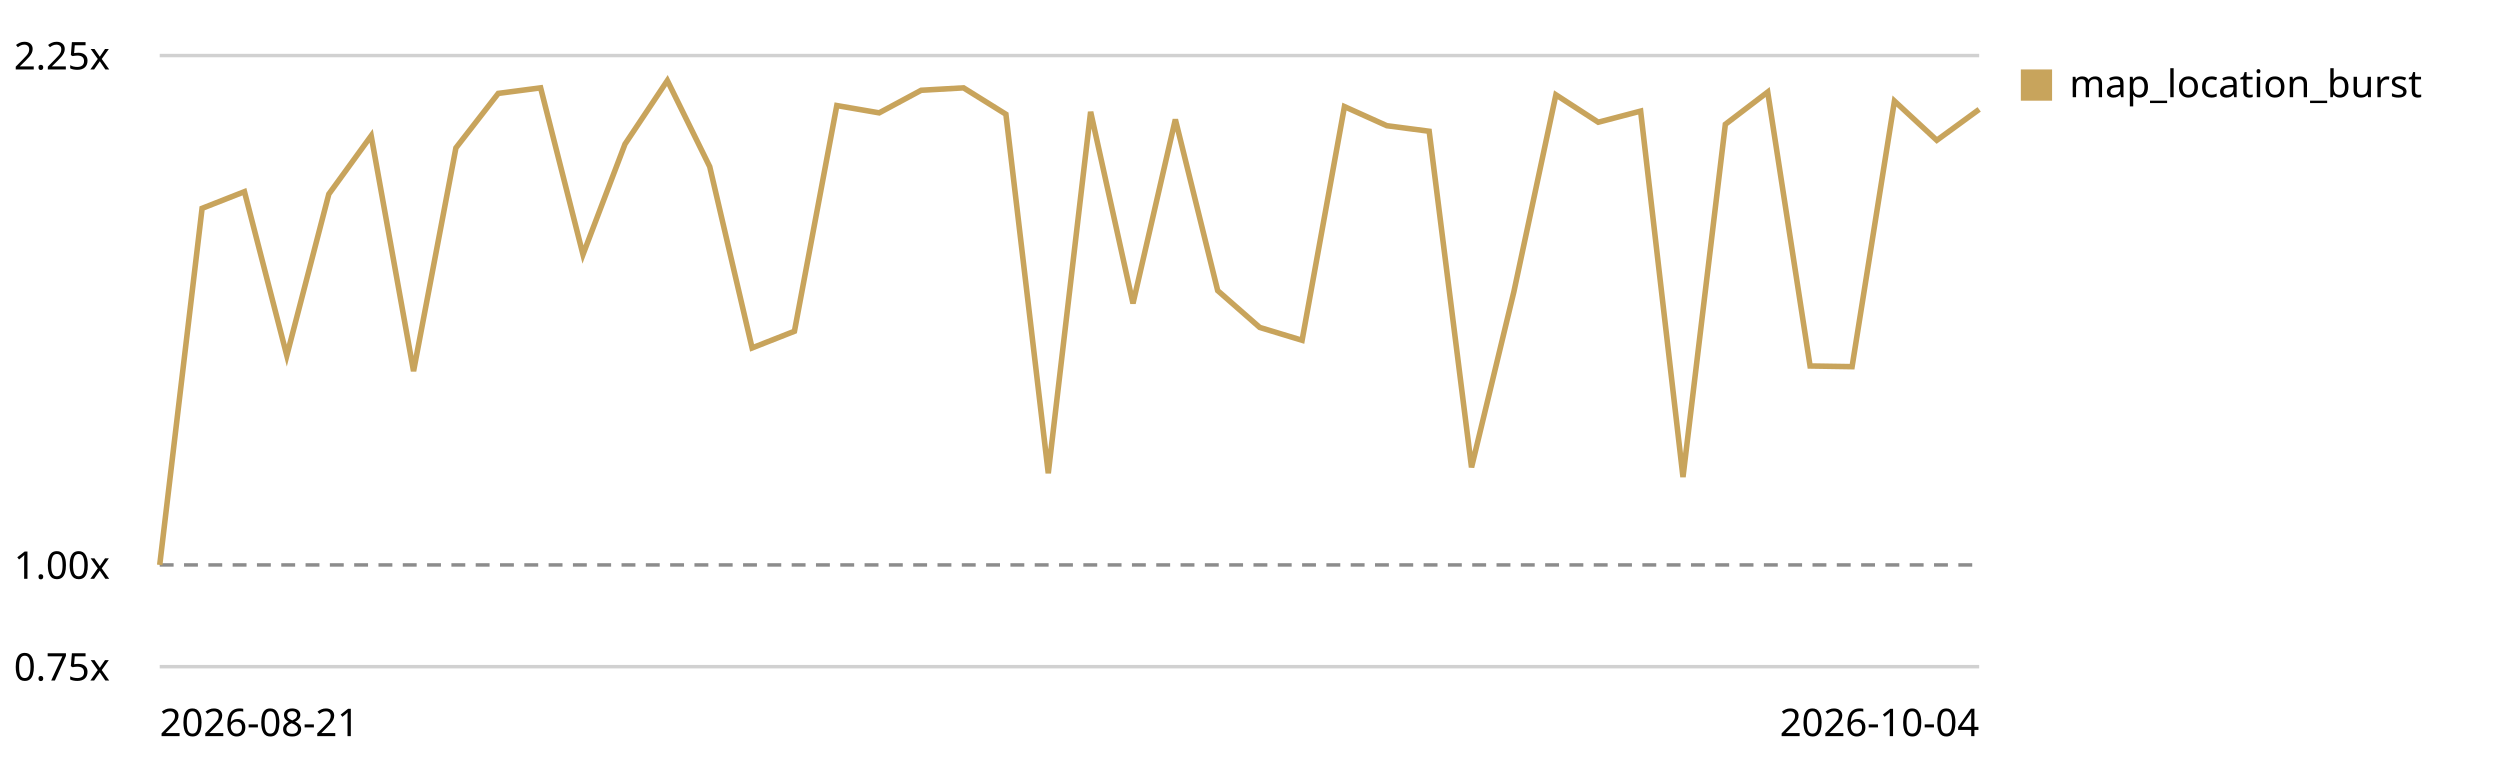
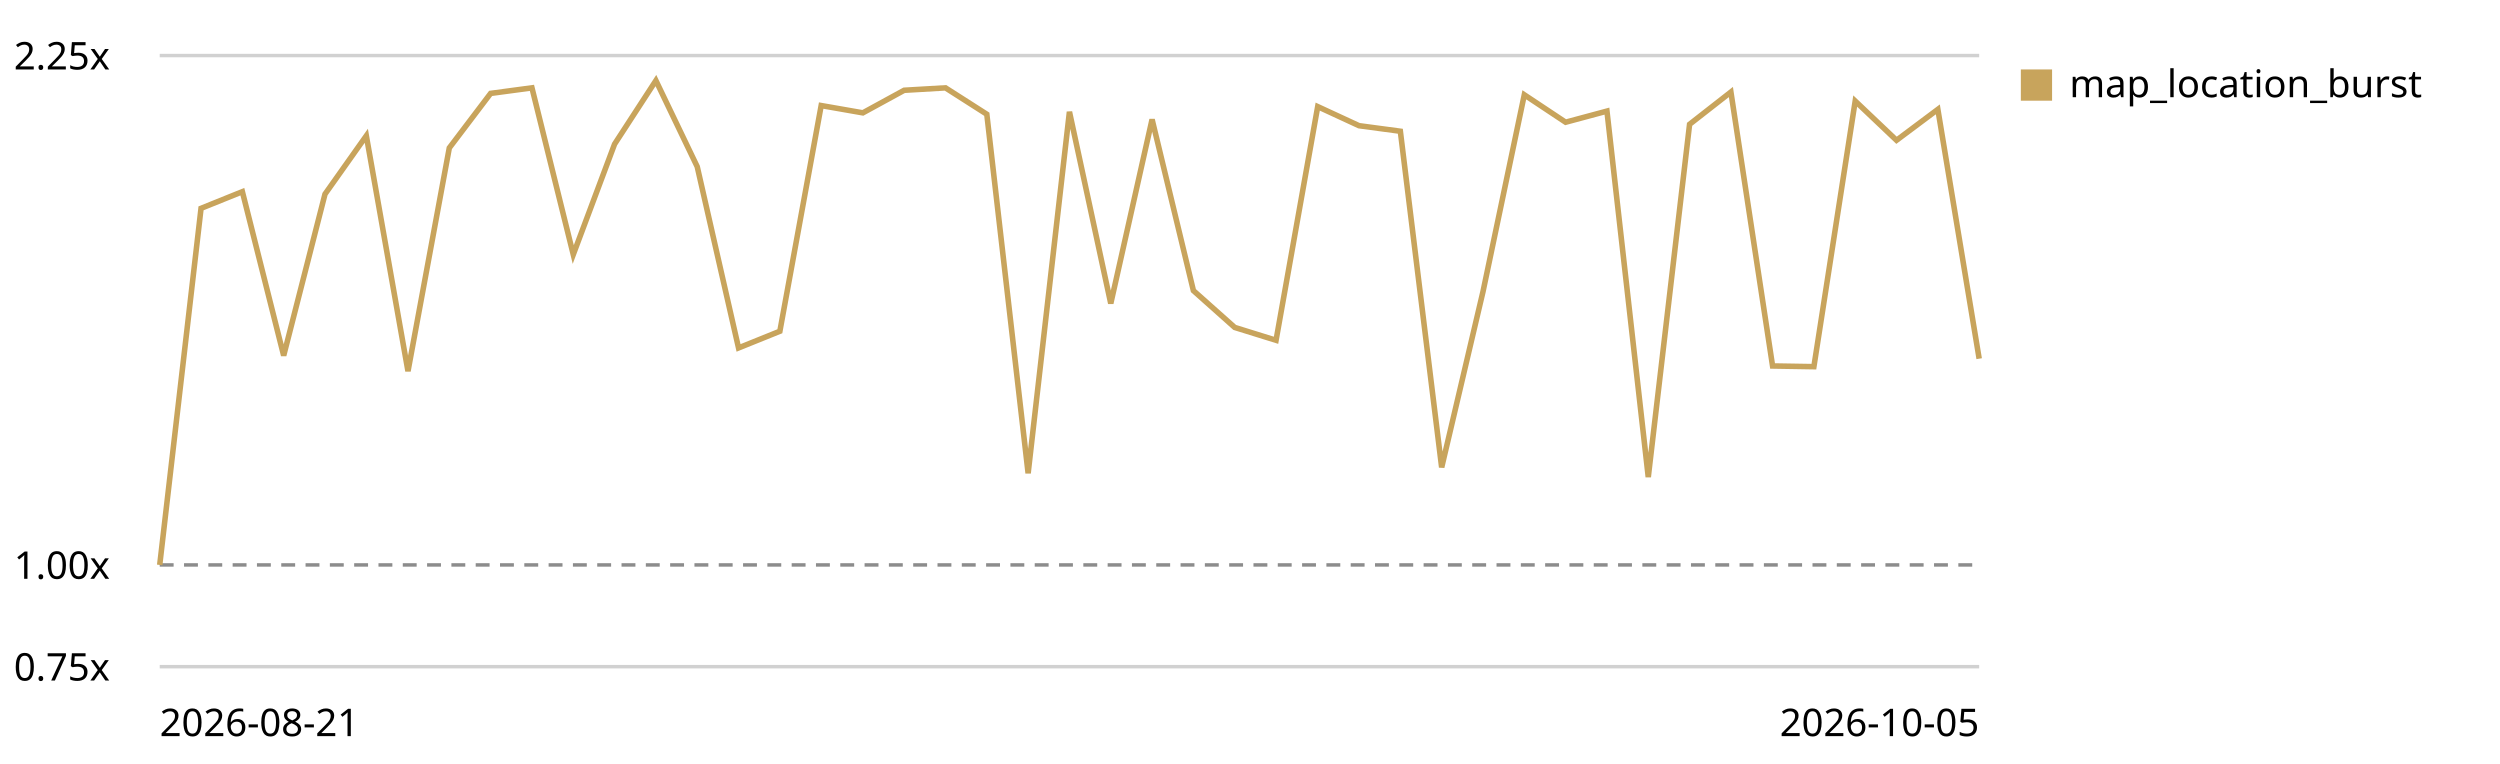
<svg xmlns="http://www.w3.org/2000/svg" viewBox="0 0 720 220" role="img" aria-label="Map canvas render trend, relative to the first recorded run">
  <style>text{font:11px system-ui,sans-serif;fill:currentColor}.grid{stroke:currentColor;stroke-opacity:.18}.base{stroke:currentColor;stroke-opacity:.45;stroke-dasharray:4 3}</style>
  <line class="grid" x1="46" y1="192.0" x2="570" y2="192.0" />
  <text x="4" y="196.0">0.75x</text>
  <line class="base" x1="46" y1="162.7" x2="570" y2="162.7" />
  <text x="4" y="166.7">1.00x</text>
  <line class="grid" x1="46" y1="16.0" x2="570" y2="16.0" />
  <text x="4" y="20.0">2.25x</text>
-   <path d="M46.0,162.7 L58.2,60.0 L70.4,55.2 L82.6,102.4 L94.7,55.9 L106.9,39.1 L119.1,106.9 L131.3,42.6 L143.5,26.9 L155.7,25.3 L167.9,73.3 L180.0,41.5 L192.2,23.2 L204.4,48.0 L216.6,100.2 L228.8,95.4 L241.0,30.4 L253.2,32.5 L265.3,26.0 L277.5,25.3 L289.7,32.9 L301.9,136.3 L314.1,32.2 L326.3,87.4 L338.5,34.4 L350.7,83.7 L362.8,94.3 L375.0,98.0 L387.2,30.7 L399.4,36.2 L411.6,37.8 L423.8,134.6 L436.0,84.0 L448.1,27.3 L460.3,35.2 L472.5,32.0 L484.7,137.4 L496.9,35.8 L509.1,26.5 L521.3,105.4 L533.4,105.6 L545.6,29.1 L557.8,40.4 L570.0,31.5" fill="none" stroke="#c8a45c" stroke-width="1.6" />
+   <path d="M46.0,162.7 L57.9,60.0 L69.8,55.2 L81.7,102.4 L93.6,55.9 L105.5,39.1 L117.5,106.9 L129.4,42.6 L141.3,26.9 L153.2,25.3 L165.1,73.3 L177.0,41.5 L188.9,23.2 L200.8,48.0 L212.7,100.2 L224.6,95.4 L236.5,30.4 L248.5,32.5 L260.4,26.0 L272.3,25.3 L284.2,32.9 L296.1,136.3 L308.0,32.2 L319.9,87.4 L331.8,34.4 L343.7,83.7 L355.6,94.3 L367.5,98.0 L379.5,30.7 L391.4,36.2 L403.3,37.8 L415.2,134.6 L427.1,84.0 L439.0,27.3 L450.9,35.2 L462.8,32.0 L474.7,137.4 L486.6,35.8 L498.5,26.5 L510.5,105.4 L522.4,105.6 L534.3,29.1 L546.2,40.4 L558.1,31.5 L570.0,103.3" fill="none" stroke="#c8a45c" stroke-width="1.6" />
  <rect x="582" y="20" width="9" height="9" fill="#c8a45c" />
  <text x="596" y="28">map_location_burst</text>
  <text x="46" y="212">2026-08-21</text>
-   <text x="570" y="212" text-anchor="end">2026-10-04</text>
+   <text x="570" y="212" text-anchor="end">2026-10-05</text>
</svg>
